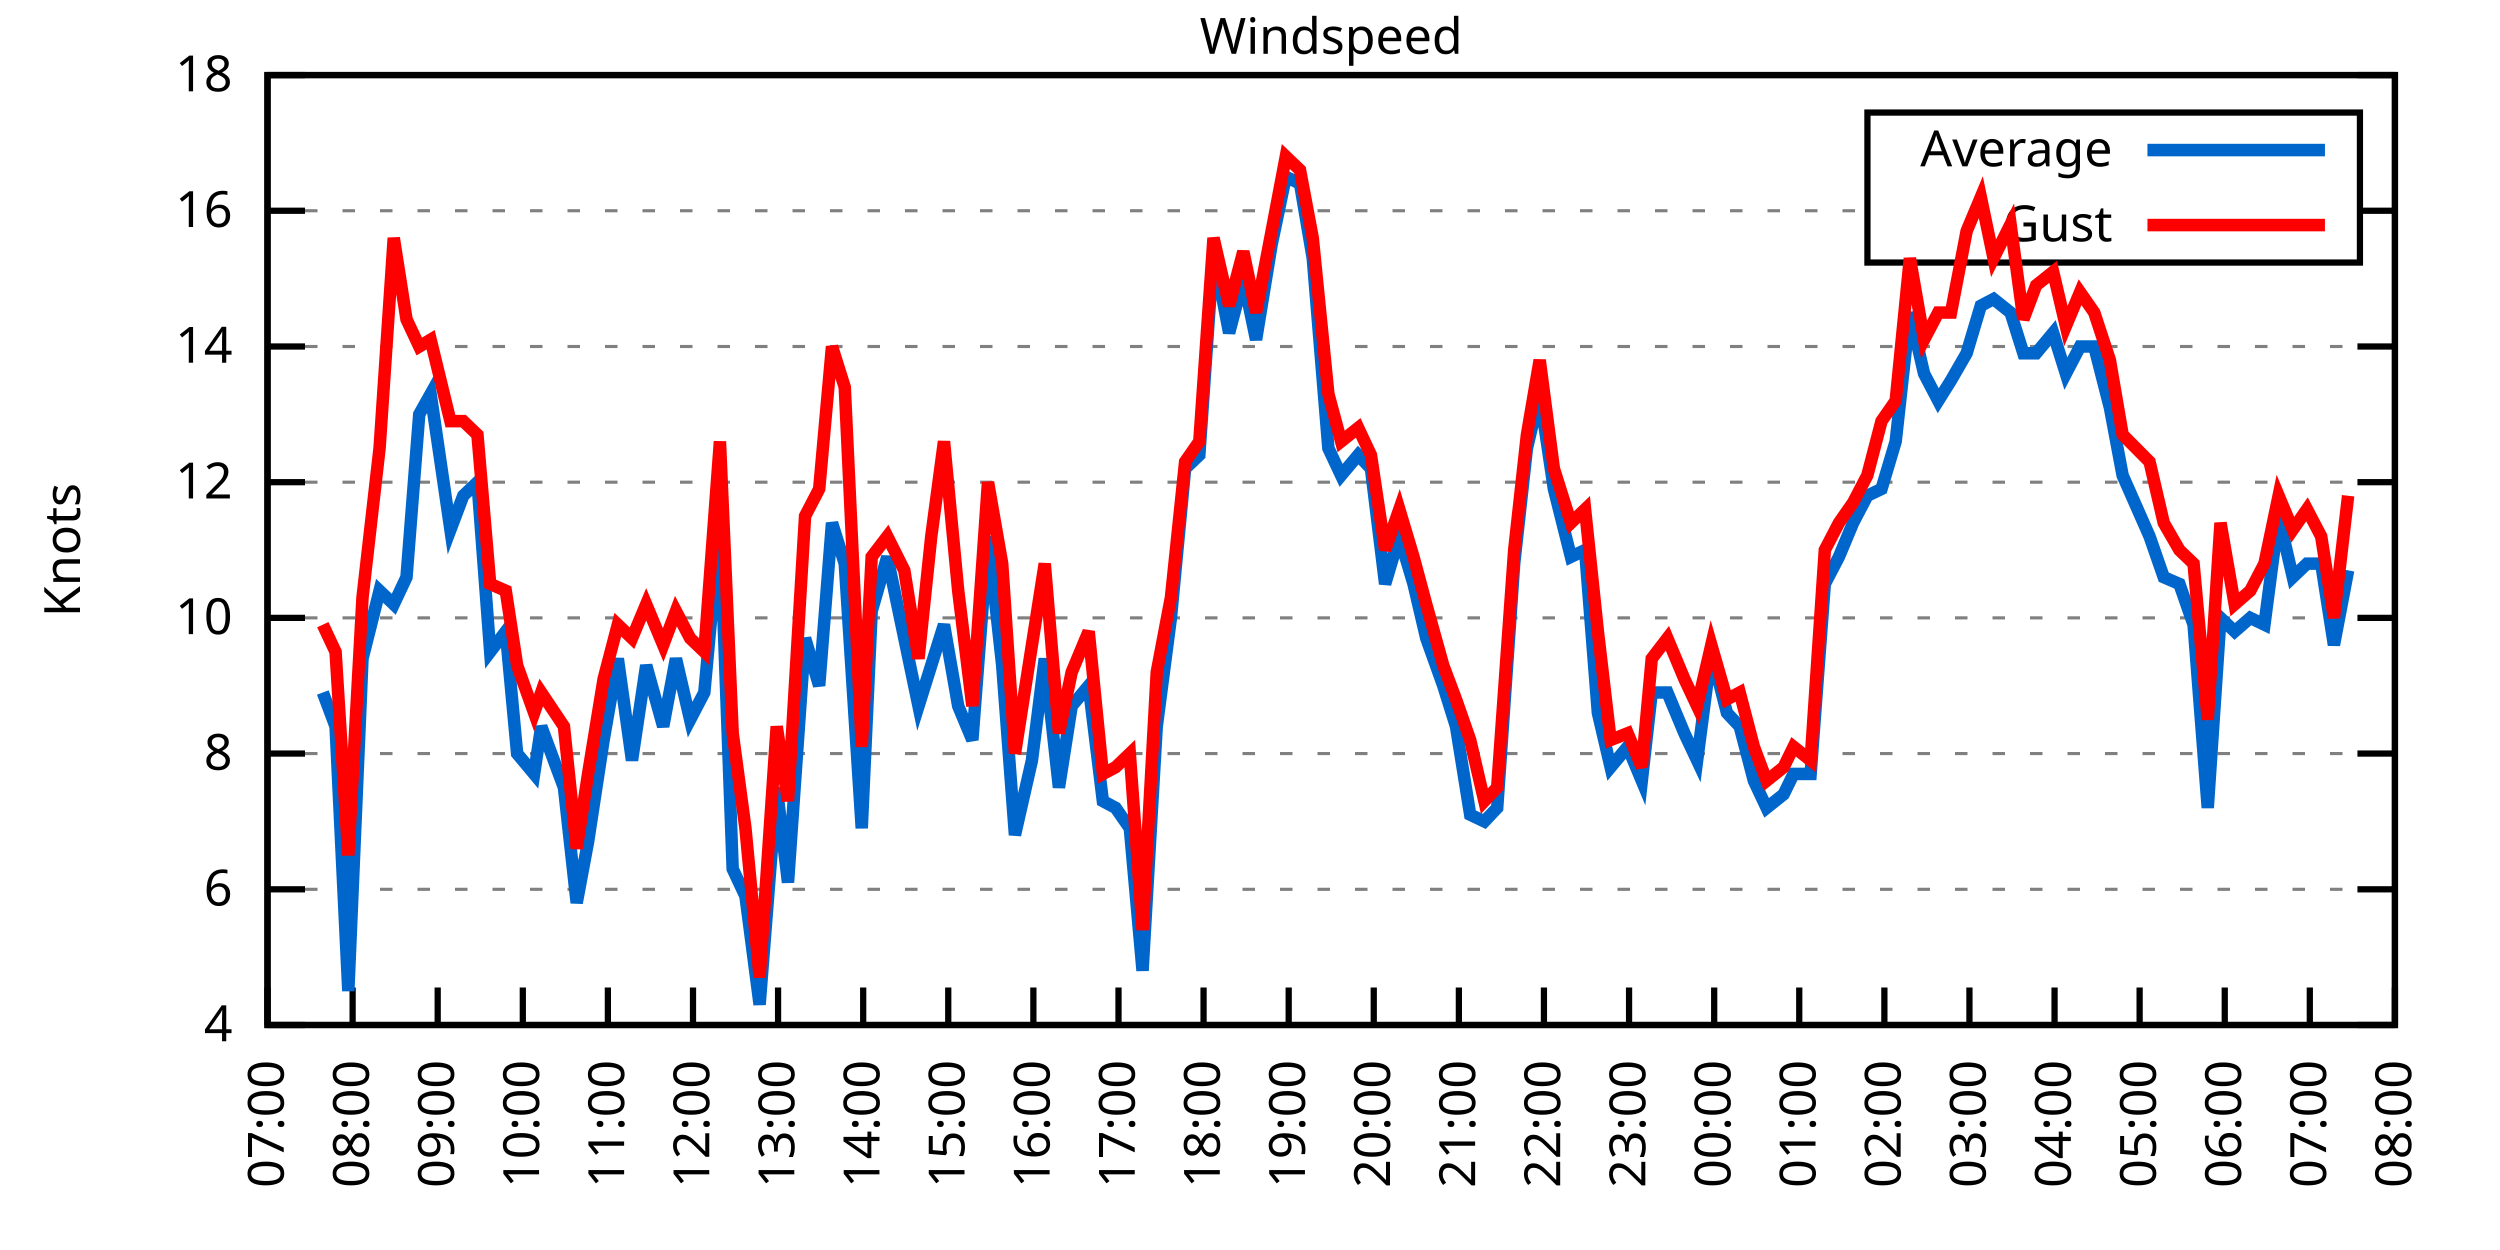
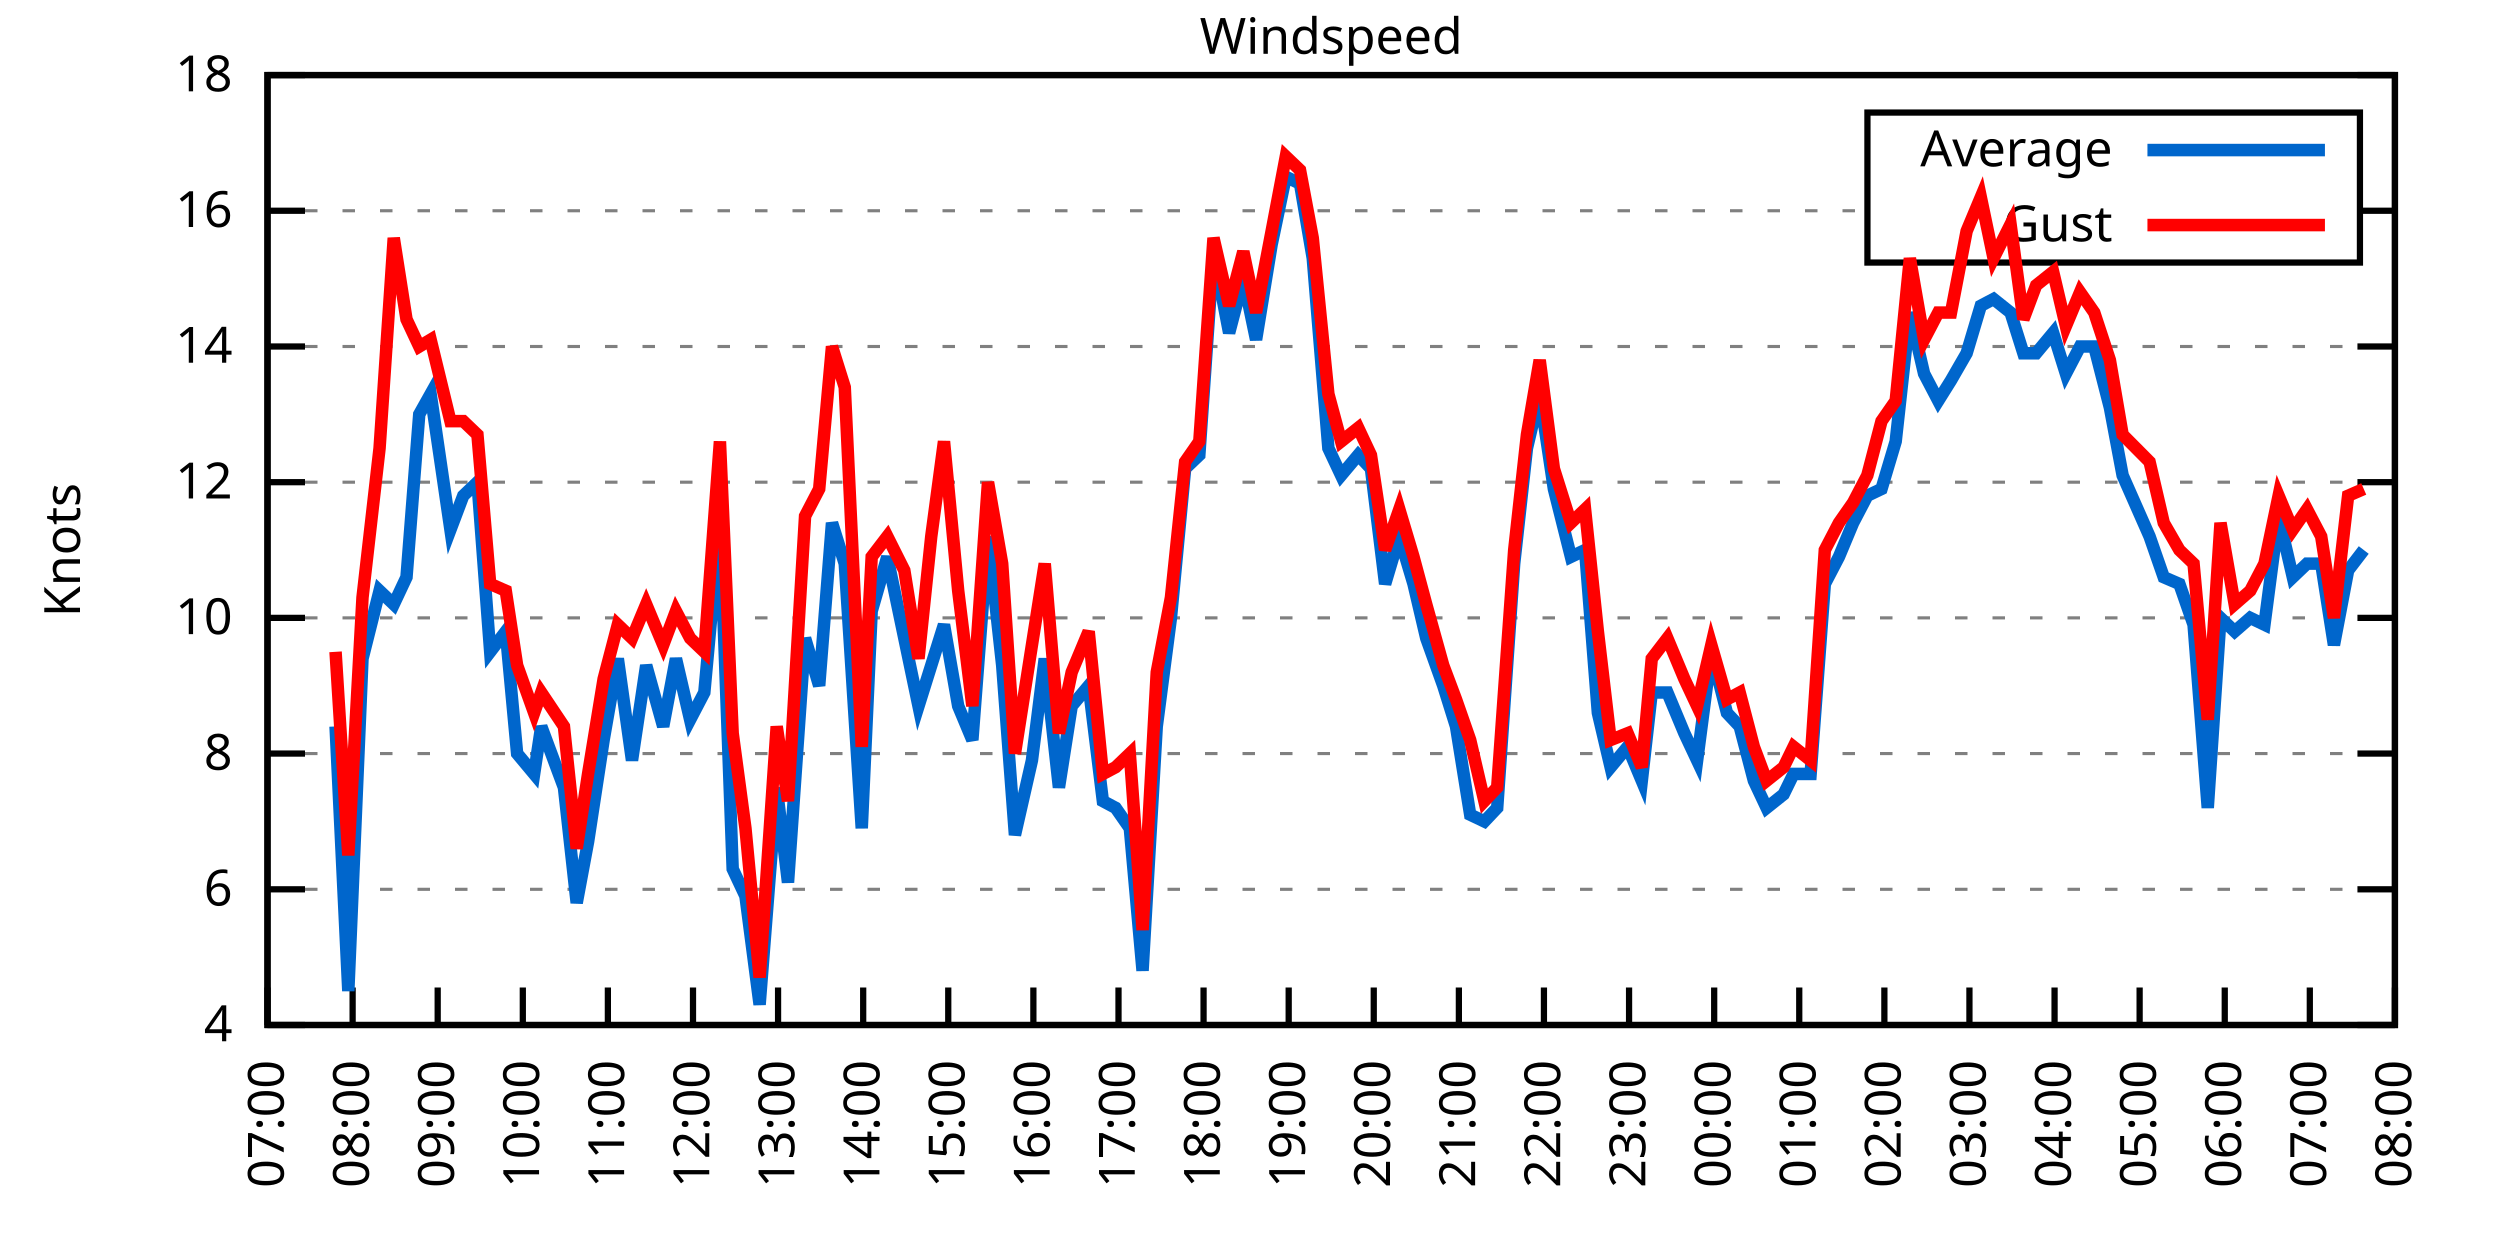
<svg xmlns="http://www.w3.org/2000/svg" xmlns:xlink="http://www.w3.org/1999/xlink" width="400" height="200" viewBox="0 0 400 200">
  <g id="gnuplot_canvas">
    <rect x="0" y="0" width="400" height="200" fill="none" />
    <defs>
      <circle id="gpDot" r="0.5" stroke-width="0.5" stroke="currentColor" />
      <path id="gpPt0" stroke-width="0.333" stroke="currentColor" d="M-1,0 h2 M0,-1 v2" />
      <path id="gpPt1" stroke-width="0.333" stroke="currentColor" d="M-1,-1 L1,1 M1,-1 L-1,1" />
      <path id="gpPt2" stroke-width="0.333" stroke="currentColor" d="M-1,0 L1,0 M0,-1 L0,1 M-1,-1 L1,1 M-1,1 L1,-1" />
      <rect id="gpPt3" stroke-width="0.333" stroke="currentColor" x="-1" y="-1" width="2" height="2" />
      <rect id="gpPt4" stroke-width="0.333" stroke="currentColor" fill="currentColor" x="-1" y="-1" width="2" height="2" />
      <circle id="gpPt5" stroke-width="0.333" stroke="currentColor" cx="0" cy="0" r="1" />
      <use xlink:href="#gpPt5" id="gpPt6" fill="currentColor" stroke="none" />
      <path id="gpPt7" stroke-width="0.333" stroke="currentColor" d="M0,-1.33 L-1.33,0.67 L1.33,0.67 z" />
      <use xlink:href="#gpPt7" id="gpPt8" fill="currentColor" stroke="none" />
      <use xlink:href="#gpPt7" id="gpPt9" stroke="currentColor" transform="rotate(180)" />
      <use xlink:href="#gpPt9" id="gpPt10" fill="currentColor" stroke="none" />
      <use xlink:href="#gpPt3" id="gpPt11" stroke="currentColor" transform="rotate(45)" />
      <use xlink:href="#gpPt11" id="gpPt12" fill="currentColor" stroke="none" />
      <path id="gpPt13" stroke-width="0.333" stroke="currentColor" d="M0,1.330 L1.265,0.411 L0.782,-1.067 L-0.782,-1.076 L-1.265,0.411 z" />
      <use xlink:href="#gpPt13" id="gpPt14" fill="currentColor" stroke="none" />
      <filter id="textbox" filterUnits="objectBoundingBox" x="0" y="0" height="1" width="1">
        <feFlood flood-color="white" flood-opacity="1" result="bgnd" />
        <feComposite in="SourceGraphic" in2="bgnd" operator="atop" />
      </filter>
      <filter id="greybox" filterUnits="objectBoundingBox" x="0" y="0" height="1" width="1">
        <feFlood flood-color="lightgrey" flood-opacity="1" result="grey" />
        <feComposite in="SourceGraphic" in2="grey" operator="atop" />
      </filter>
    </defs>
    <g fill="none" color="white" stroke="currentColor" stroke-width="1.00" stroke-linecap="butt" stroke-linejoin="miter">
</g>
    <g fill="none" color="black" stroke="currentColor" stroke-width="1.00" stroke-linecap="butt" stroke-linejoin="miter">
      <g stroke="none" shape-rendering="crispEdges">
        <polygon fill="rgb(255, 255, 255)" points="42.80,164.00 383.18,164.00 383.18,12.02 42.80,12.02 " />
      </g>
    </g>
    <g fill="none" color="black" stroke="currentColor" stroke-width="1.00" stroke-linecap="butt" stroke-linejoin="miter">
</g>
    <g fill="none" color="black" stroke="black" stroke-width="0.50" stroke-linecap="butt" stroke-linejoin="miter">
</g>
    <g fill="none" color="gray" stroke="currentColor" stroke-width="0.50" stroke-linecap="butt" stroke-linejoin="miter">
      <path stroke="gray" stroke-dasharray="2,4" class="gridline" d="M42.80,164.00 L383.19,164.00  " />
    </g>
    <g fill="none" color="gray" stroke="gray" stroke-width="1.00" stroke-linecap="butt" stroke-linejoin="miter">
</g>
    <g fill="none" color="black" stroke="currentColor" stroke-width="1.00" stroke-linecap="butt" stroke-linejoin="miter">
      <path stroke="black" d="M42.80,164.00 L48.80,164.00 M383.19,164.00 L377.19,164.00  " />
      <g transform="translate(37.20,166.60)" stroke="none" fill="black" font-family="Sans" font-size="8.00" text-anchor="end">
        <text>
          <tspan font-family="Sans"> 4</tspan>
        </text>
      </g>
    </g>
    <g fill="none" color="black" stroke="currentColor" stroke-width="1.00" stroke-linecap="butt" stroke-linejoin="miter">
</g>
    <g fill="none" color="black" stroke="black" stroke-width="0.50" stroke-linecap="butt" stroke-linejoin="miter">
</g>
    <g fill="none" color="gray" stroke="currentColor" stroke-width="0.50" stroke-linecap="butt" stroke-linejoin="miter">
      <path stroke="gray" stroke-dasharray="2,4" class="gridline" d="M42.80,142.29 L383.19,142.29  " />
    </g>
    <g fill="none" color="gray" stroke="gray" stroke-width="1.00" stroke-linecap="butt" stroke-linejoin="miter">
</g>
    <g fill="none" color="black" stroke="currentColor" stroke-width="1.00" stroke-linecap="butt" stroke-linejoin="miter">
      <path stroke="black" d="M42.80,142.29 L48.80,142.29 M383.19,142.29 L377.19,142.29  " />
      <g transform="translate(37.20,144.89)" stroke="none" fill="black" font-family="Sans" font-size="8.00" text-anchor="end">
        <text>
          <tspan font-family="Sans"> 6</tspan>
        </text>
      </g>
    </g>
    <g fill="none" color="black" stroke="currentColor" stroke-width="1.00" stroke-linecap="butt" stroke-linejoin="miter">
</g>
    <g fill="none" color="black" stroke="black" stroke-width="0.50" stroke-linecap="butt" stroke-linejoin="miter">
</g>
    <g fill="none" color="gray" stroke="currentColor" stroke-width="0.50" stroke-linecap="butt" stroke-linejoin="miter">
      <path stroke="gray" stroke-dasharray="2,4" class="gridline" d="M42.80,120.57 L383.19,120.57  " />
    </g>
    <g fill="none" color="gray" stroke="gray" stroke-width="1.00" stroke-linecap="butt" stroke-linejoin="miter">
</g>
    <g fill="none" color="black" stroke="currentColor" stroke-width="1.00" stroke-linecap="butt" stroke-linejoin="miter">
      <path stroke="black" d="M42.80,120.57 L48.80,120.57 M383.19,120.57 L377.19,120.57  " />
      <g transform="translate(37.20,123.17)" stroke="none" fill="black" font-family="Sans" font-size="8.00" text-anchor="end">
        <text>
          <tspan font-family="Sans"> 8</tspan>
        </text>
      </g>
    </g>
    <g fill="none" color="black" stroke="currentColor" stroke-width="1.00" stroke-linecap="butt" stroke-linejoin="miter">
</g>
    <g fill="none" color="black" stroke="black" stroke-width="0.50" stroke-linecap="butt" stroke-linejoin="miter">
</g>
    <g fill="none" color="gray" stroke="currentColor" stroke-width="0.50" stroke-linecap="butt" stroke-linejoin="miter">
      <path stroke="gray" stroke-dasharray="2,4" class="gridline" d="M42.80,98.86 L383.19,98.86  " />
    </g>
    <g fill="none" color="gray" stroke="gray" stroke-width="1.00" stroke-linecap="butt" stroke-linejoin="miter">
</g>
    <g fill="none" color="black" stroke="currentColor" stroke-width="1.00" stroke-linecap="butt" stroke-linejoin="miter">
      <path stroke="black" d="M42.80,98.86 L48.80,98.86 M383.19,98.86 L377.19,98.86  " />
      <g transform="translate(37.20,101.46)" stroke="none" fill="black" font-family="Sans" font-size="8.00" text-anchor="end">
        <text>
          <tspan font-family="Sans"> 10</tspan>
        </text>
      </g>
    </g>
    <g fill="none" color="black" stroke="currentColor" stroke-width="1.00" stroke-linecap="butt" stroke-linejoin="miter">
</g>
    <g fill="none" color="black" stroke="black" stroke-width="0.50" stroke-linecap="butt" stroke-linejoin="miter">
</g>
    <g fill="none" color="gray" stroke="currentColor" stroke-width="0.50" stroke-linecap="butt" stroke-linejoin="miter">
      <path stroke="gray" stroke-dasharray="2,4" class="gridline" d="M42.80,77.15 L383.19,77.15  " />
    </g>
    <g fill="none" color="gray" stroke="gray" stroke-width="1.00" stroke-linecap="butt" stroke-linejoin="miter">
</g>
    <g fill="none" color="black" stroke="currentColor" stroke-width="1.00" stroke-linecap="butt" stroke-linejoin="miter">
      <path stroke="black" d="M42.80,77.15 L48.80,77.15 M383.19,77.15 L377.19,77.15  " />
      <g transform="translate(37.20,79.75)" stroke="none" fill="black" font-family="Sans" font-size="8.00" text-anchor="end">
        <text>
          <tspan font-family="Sans"> 12</tspan>
        </text>
      </g>
    </g>
    <g fill="none" color="black" stroke="currentColor" stroke-width="1.00" stroke-linecap="butt" stroke-linejoin="miter">
</g>
    <g fill="none" color="black" stroke="black" stroke-width="0.50" stroke-linecap="butt" stroke-linejoin="miter">
</g>
    <g fill="none" color="gray" stroke="currentColor" stroke-width="0.50" stroke-linecap="butt" stroke-linejoin="miter">
      <path stroke="gray" stroke-dasharray="2,4" class="gridline" d="M42.80,55.44 L383.19,55.44  " />
    </g>
    <g fill="none" color="gray" stroke="gray" stroke-width="1.00" stroke-linecap="butt" stroke-linejoin="miter">
</g>
    <g fill="none" color="black" stroke="currentColor" stroke-width="1.00" stroke-linecap="butt" stroke-linejoin="miter">
      <path stroke="black" d="M42.80,55.44 L48.80,55.44 M383.19,55.44 L377.19,55.44  " />
      <g transform="translate(37.20,58.04)" stroke="none" fill="black" font-family="Sans" font-size="8.00" text-anchor="end">
        <text>
          <tspan font-family="Sans"> 14</tspan>
        </text>
      </g>
    </g>
    <g fill="none" color="black" stroke="currentColor" stroke-width="1.00" stroke-linecap="butt" stroke-linejoin="miter">
</g>
    <g fill="none" color="black" stroke="black" stroke-width="0.50" stroke-linecap="butt" stroke-linejoin="miter">
</g>
    <g fill="none" color="gray" stroke="currentColor" stroke-width="0.50" stroke-linecap="butt" stroke-linejoin="miter">
      <path stroke="gray" stroke-dasharray="2,4" class="gridline" d="M42.80,33.72 L298.79,33.72 M377.59,33.72 L383.19,33.72  " />
    </g>
    <g fill="none" color="gray" stroke="gray" stroke-width="1.00" stroke-linecap="butt" stroke-linejoin="miter">
</g>
    <g fill="none" color="black" stroke="currentColor" stroke-width="1.00" stroke-linecap="butt" stroke-linejoin="miter">
      <path stroke="black" d="M42.80,33.72 L48.80,33.72 M383.19,33.72 L377.19,33.72  " />
      <g transform="translate(37.20,36.32)" stroke="none" fill="black" font-family="Sans" font-size="8.00" text-anchor="end">
        <text>
          <tspan font-family="Sans"> 16</tspan>
        </text>
      </g>
    </g>
    <g fill="none" color="black" stroke="currentColor" stroke-width="1.00" stroke-linecap="butt" stroke-linejoin="miter">
</g>
    <g fill="none" color="black" stroke="black" stroke-width="0.50" stroke-linecap="butt" stroke-linejoin="miter">
</g>
    <g fill="none" color="gray" stroke="currentColor" stroke-width="0.50" stroke-linecap="butt" stroke-linejoin="miter">
      <path stroke="gray" stroke-dasharray="2,4" class="gridline" d="M42.80,12.01 L383.19,12.01  " />
    </g>
    <g fill="none" color="gray" stroke="gray" stroke-width="1.00" stroke-linecap="butt" stroke-linejoin="miter">
</g>
    <g fill="none" color="black" stroke="currentColor" stroke-width="1.00" stroke-linecap="butt" stroke-linejoin="miter">
      <path stroke="black" d="M42.80,12.01 L48.80,12.01 M383.19,12.01 L377.19,12.01  " />
      <g transform="translate(37.20,14.61)" stroke="none" fill="black" font-family="Sans" font-size="8.00" text-anchor="end">
        <text>
          <tspan font-family="Sans"> 18</tspan>
        </text>
      </g>
    </g>
    <g fill="none" color="black" stroke="currentColor" stroke-width="1.00" stroke-linecap="butt" stroke-linejoin="miter">
      <path stroke="black" d="M42.80,164.00 L42.80,158.00  " />
      <g transform="translate(45.40,169.60) rotate(270.00)" stroke="none" fill="black" font-family="Sans" font-size="8.00" text-anchor="end">
        <text>
          <tspan font-family="Sans">07:00</tspan>
        </text>
      </g>
    </g>
    <g fill="none" color="black" stroke="currentColor" stroke-width="1.00" stroke-linecap="butt" stroke-linejoin="miter">
      <path stroke="black" d="M56.42,164.00 L56.42,158.00  " />
      <g transform="translate(59.02,169.60) rotate(270.00)" stroke="none" fill="black" font-family="Sans" font-size="8.00" text-anchor="end">
        <text>
          <tspan font-family="Sans">08:00</tspan>
        </text>
      </g>
    </g>
    <g fill="none" color="black" stroke="currentColor" stroke-width="1.00" stroke-linecap="butt" stroke-linejoin="miter">
      <path stroke="black" d="M70.03,164.00 L70.03,158.00  " />
      <g transform="translate(72.63,169.60) rotate(270.00)" stroke="none" fill="black" font-family="Sans" font-size="8.00" text-anchor="end">
        <text>
          <tspan font-family="Sans">09:00</tspan>
        </text>
      </g>
    </g>
    <g fill="none" color="black" stroke="currentColor" stroke-width="1.00" stroke-linecap="butt" stroke-linejoin="miter">
      <path stroke="black" d="M83.65,164.00 L83.65,158.00  " />
      <g transform="translate(86.25,169.60) rotate(270.00)" stroke="none" fill="black" font-family="Sans" font-size="8.00" text-anchor="end">
        <text>
          <tspan font-family="Sans">10:00</tspan>
        </text>
      </g>
    </g>
    <g fill="none" color="black" stroke="currentColor" stroke-width="1.00" stroke-linecap="butt" stroke-linejoin="miter">
      <path stroke="black" d="M97.26,164.00 L97.26,158.00  " />
      <g transform="translate(99.86,169.60) rotate(270.00)" stroke="none" fill="black" font-family="Sans" font-size="8.00" text-anchor="end">
        <text>
          <tspan font-family="Sans">11:00</tspan>
        </text>
      </g>
    </g>
    <g fill="none" color="black" stroke="currentColor" stroke-width="1.00" stroke-linecap="butt" stroke-linejoin="miter">
      <path stroke="black" d="M110.88,164.00 L110.88,158.00  " />
      <g transform="translate(113.48,169.60) rotate(270.00)" stroke="none" fill="black" font-family="Sans" font-size="8.00" text-anchor="end">
        <text>
          <tspan font-family="Sans">12:00</tspan>
        </text>
      </g>
    </g>
    <g fill="none" color="black" stroke="currentColor" stroke-width="1.00" stroke-linecap="butt" stroke-linejoin="miter">
      <path stroke="black" d="M124.49,164.00 L124.49,158.00  " />
      <g transform="translate(127.09,169.60) rotate(270.00)" stroke="none" fill="black" font-family="Sans" font-size="8.00" text-anchor="end">
        <text>
          <tspan font-family="Sans">13:00</tspan>
        </text>
      </g>
    </g>
    <g fill="none" color="black" stroke="currentColor" stroke-width="1.00" stroke-linecap="butt" stroke-linejoin="miter">
      <path stroke="black" d="M138.11,164.00 L138.11,158.00  " />
      <g transform="translate(140.71,169.60) rotate(270.00)" stroke="none" fill="black" font-family="Sans" font-size="8.00" text-anchor="end">
        <text>
          <tspan font-family="Sans">14:00</tspan>
        </text>
      </g>
    </g>
    <g fill="none" color="black" stroke="currentColor" stroke-width="1.00" stroke-linecap="butt" stroke-linejoin="miter">
      <path stroke="black" d="M151.72,164.00 L151.72,158.00  " />
      <g transform="translate(154.32,169.60) rotate(270.00)" stroke="none" fill="black" font-family="Sans" font-size="8.00" text-anchor="end">
        <text>
          <tspan font-family="Sans">15:00</tspan>
        </text>
      </g>
    </g>
    <g fill="none" color="black" stroke="currentColor" stroke-width="1.00" stroke-linecap="butt" stroke-linejoin="miter">
      <path stroke="black" d="M165.34,164.00 L165.34,158.00  " />
      <g transform="translate(167.94,169.60) rotate(270.00)" stroke="none" fill="black" font-family="Sans" font-size="8.00" text-anchor="end">
        <text>
          <tspan font-family="Sans">16:00</tspan>
        </text>
      </g>
    </g>
    <g fill="none" color="black" stroke="currentColor" stroke-width="1.00" stroke-linecap="butt" stroke-linejoin="miter">
      <path stroke="black" d="M178.96,164.00 L178.96,158.00  " />
      <g transform="translate(181.56,169.60) rotate(270.00)" stroke="none" fill="black" font-family="Sans" font-size="8.00" text-anchor="end">
        <text>
          <tspan font-family="Sans">17:00</tspan>
        </text>
      </g>
    </g>
    <g fill="none" color="black" stroke="currentColor" stroke-width="1.00" stroke-linecap="butt" stroke-linejoin="miter">
      <path stroke="black" d="M192.57,164.00 L192.57,158.00  " />
      <g transform="translate(195.17,169.60) rotate(270.00)" stroke="none" fill="black" font-family="Sans" font-size="8.00" text-anchor="end">
        <text>
          <tspan font-family="Sans">18:00</tspan>
        </text>
      </g>
    </g>
    <g fill="none" color="black" stroke="currentColor" stroke-width="1.00" stroke-linecap="butt" stroke-linejoin="miter">
      <path stroke="black" d="M206.19,164.00 L206.19,158.00  " />
      <g transform="translate(208.79,169.60) rotate(270.00)" stroke="none" fill="black" font-family="Sans" font-size="8.00" text-anchor="end">
        <text>
          <tspan font-family="Sans">19:00</tspan>
        </text>
      </g>
    </g>
    <g fill="none" color="black" stroke="currentColor" stroke-width="1.00" stroke-linecap="butt" stroke-linejoin="miter">
      <path stroke="black" d="M219.80,164.00 L219.80,158.00  " />
      <g transform="translate(222.40,169.60) rotate(270.00)" stroke="none" fill="black" font-family="Sans" font-size="8.00" text-anchor="end">
        <text>
          <tspan font-family="Sans">20:00</tspan>
        </text>
      </g>
    </g>
    <g fill="none" color="black" stroke="currentColor" stroke-width="1.00" stroke-linecap="butt" stroke-linejoin="miter">
      <path stroke="black" d="M233.42,164.00 L233.42,158.00  " />
      <g transform="translate(236.02,169.60) rotate(270.00)" stroke="none" fill="black" font-family="Sans" font-size="8.00" text-anchor="end">
        <text>
          <tspan font-family="Sans">21:00</tspan>
        </text>
      </g>
    </g>
    <g fill="none" color="black" stroke="currentColor" stroke-width="1.00" stroke-linecap="butt" stroke-linejoin="miter">
      <path stroke="black" d="M247.03,164.00 L247.03,158.00  " />
      <g transform="translate(249.63,169.60) rotate(270.00)" stroke="none" fill="black" font-family="Sans" font-size="8.00" text-anchor="end">
        <text>
          <tspan font-family="Sans">22:00</tspan>
        </text>
      </g>
    </g>
    <g fill="none" color="black" stroke="currentColor" stroke-width="1.00" stroke-linecap="butt" stroke-linejoin="miter">
      <path stroke="black" d="M260.65,164.00 L260.65,158.00  " />
      <g transform="translate(263.25,169.60) rotate(270.00)" stroke="none" fill="black" font-family="Sans" font-size="8.00" text-anchor="end">
        <text>
          <tspan font-family="Sans">23:00</tspan>
        </text>
      </g>
    </g>
    <g fill="none" color="black" stroke="currentColor" stroke-width="1.00" stroke-linecap="butt" stroke-linejoin="miter">
      <path stroke="black" d="M274.27,164.00 L274.27,158.00  " />
      <g transform="translate(276.87,169.60) rotate(270.00)" stroke="none" fill="black" font-family="Sans" font-size="8.00" text-anchor="end">
        <text>
          <tspan font-family="Sans">00:00</tspan>
        </text>
      </g>
    </g>
    <g fill="none" color="black" stroke="currentColor" stroke-width="1.00" stroke-linecap="butt" stroke-linejoin="miter">
      <path stroke="black" d="M287.88,164.00 L287.88,158.00  " />
      <g transform="translate(290.48,169.60) rotate(270.00)" stroke="none" fill="black" font-family="Sans" font-size="8.00" text-anchor="end">
        <text>
          <tspan font-family="Sans">01:00</tspan>
        </text>
      </g>
    </g>
    <g fill="none" color="black" stroke="currentColor" stroke-width="1.00" stroke-linecap="butt" stroke-linejoin="miter">
      <path stroke="black" d="M301.50,164.00 L301.50,158.00  " />
      <g transform="translate(304.10,169.60) rotate(270.00)" stroke="none" fill="black" font-family="Sans" font-size="8.00" text-anchor="end">
        <text>
          <tspan font-family="Sans">02:00</tspan>
        </text>
      </g>
    </g>
    <g fill="none" color="black" stroke="currentColor" stroke-width="1.00" stroke-linecap="butt" stroke-linejoin="miter">
      <path stroke="black" d="M315.11,164.00 L315.11,158.00  " />
      <g transform="translate(317.71,169.60) rotate(270.00)" stroke="none" fill="black" font-family="Sans" font-size="8.00" text-anchor="end">
        <text>
          <tspan font-family="Sans">03:00</tspan>
        </text>
      </g>
    </g>
    <g fill="none" color="black" stroke="currentColor" stroke-width="1.00" stroke-linecap="butt" stroke-linejoin="miter">
      <path stroke="black" d="M328.73,164.00 L328.73,158.00  " />
      <g transform="translate(331.33,169.60) rotate(270.00)" stroke="none" fill="black" font-family="Sans" font-size="8.00" text-anchor="end">
        <text>
          <tspan font-family="Sans">04:00</tspan>
        </text>
      </g>
    </g>
    <g fill="none" color="black" stroke="currentColor" stroke-width="1.00" stroke-linecap="butt" stroke-linejoin="miter">
      <path stroke="black" d="M342.34,164.00 L342.34,158.00  " />
      <g transform="translate(344.94,169.60) rotate(270.00)" stroke="none" fill="black" font-family="Sans" font-size="8.00" text-anchor="end">
        <text>
          <tspan font-family="Sans">05:00</tspan>
        </text>
      </g>
    </g>
    <g fill="none" color="black" stroke="currentColor" stroke-width="1.00" stroke-linecap="butt" stroke-linejoin="miter">
      <path stroke="black" d="M355.96,164.00 L355.96,158.00  " />
      <g transform="translate(358.56,169.60) rotate(270.00)" stroke="none" fill="black" font-family="Sans" font-size="8.00" text-anchor="end">
        <text>
          <tspan font-family="Sans">06:00</tspan>
        </text>
      </g>
    </g>
    <g fill="none" color="black" stroke="currentColor" stroke-width="1.00" stroke-linecap="butt" stroke-linejoin="miter">
      <path stroke="black" d="M369.57,164.00 L369.57,158.00  " />
      <g transform="translate(372.17,169.60) rotate(270.00)" stroke="none" fill="black" font-family="Sans" font-size="8.00" text-anchor="end">
        <text>
          <tspan font-family="Sans">07:00</tspan>
        </text>
      </g>
    </g>
    <g fill="none" color="black" stroke="currentColor" stroke-width="1.00" stroke-linecap="butt" stroke-linejoin="miter">
      <path stroke="black" d="M383.19,164.00 L383.19,158.00  " />
      <g transform="translate(385.79,169.60) rotate(270.00)" stroke="none" fill="black" font-family="Sans" font-size="8.00" text-anchor="end">
        <text>
          <tspan font-family="Sans">08:00</tspan>
        </text>
      </g>
    </g>
    <g fill="none" color="black" stroke="currentColor" stroke-width="1.00" stroke-linecap="butt" stroke-linejoin="miter">
</g>
    <g fill="none" color="black" stroke="currentColor" stroke-width="1.00" stroke-linecap="butt" stroke-linejoin="miter">
      <path stroke="black" d="M42.80,12.01 L42.80,164.00 L383.19,164.00 L383.19,12.01 L42.80,12.01 Z  " />
    </g>
    <g fill="none" color="black" stroke="currentColor" stroke-width="1.00" stroke-linecap="butt" stroke-linejoin="miter">
</g>
    <g fill="none" color="black" stroke="currentColor" stroke-width="1.00" stroke-linecap="butt" stroke-linejoin="miter">
      <path stroke="black" d="M298.79,42.01 L298.79,18.01 L377.59,18.01 L377.59,42.01 L298.79,42.01 Z  " />
    </g>
    <g id="Windspeed_plot_1">
      <g fill="none" color="white" stroke="black" stroke-width="2.00" stroke-linecap="butt" stroke-linejoin="miter">
</g>
      <g fill="none" color="black" stroke="currentColor" stroke-width="2.00" stroke-linecap="butt" stroke-linejoin="miter">
        <g transform="translate(337.99,26.61)" stroke="none" fill="black" font-family="Sans" font-size="8.00" text-anchor="end">
          <text>
            <tspan font-family="Sans">Average</tspan>
          </text>
        </g>
      </g>
      <g fill="none" color="black" stroke="currentColor" stroke-width="2.00" stroke-linecap="butt" stroke-linejoin="miter">
-         <path stroke="rgb(  0, 102, 204)" d="M343.59,24.01 L371.99,24.01 M51.65,110.80 L53.69,116.23 L55.73,158.57 L58.00,105.38 L60.73,94.52 L63.00,96.69   L65.04,92.35 L67.08,66.29 L68.90,63.04 L72.07,84.75 L74.12,79.32 L76.39,77.15 L78.43,104.29 L80.92,101.03   L82.74,120.57 L85.46,123.83 L86.60,116.23 L90.23,126.00 L92.27,144.46 L94.09,134.69 L96.58,118.40 L98.85,105.38   L101.12,121.66 L103.39,106.46 L106.11,116.23 L108.15,105.38 L110.42,115.15 L112.69,110.80 L115.19,83.66 L117.23,139.03   L119.27,143.37 L121.54,160.74 L124.27,126.00 L126.08,141.20 L128.81,102.12 L131.07,109.72 L133.12,83.66 L135.16,90.18   L137.88,132.52 L139.47,97.78 L141.97,89.09 L144.69,102.12 L146.96,112.97 L149.00,106.46 L151.04,99.95 L153.31,112.97   L155.58,118.40 L158.08,85.83 L160.35,106.46 L162.39,133.60 L165.11,121.66 L167.16,105.38 L169.43,126.00 L171.47,112.97   L174.19,109.72 L176.46,128.17 L178.50,129.26 L180.77,132.52 L182.81,155.31 L185.08,116.23 L187.35,98.86 L189.62,74.98   L191.89,72.81 L194.16,40.24 L196.66,53.26 L198.93,44.58 L200.97,54.35 L203.46,39.15 L205.73,28.29 L208.00,29.38   L210.04,41.32 L212.54,71.72 L214.58,76.06 L217.31,72.81 L219.35,74.98 L221.62,93.43 L223.89,85.83 L226.16,93.43   L228.20,102.12 L230.92,109.72 L232.96,116.23 L235.23,130.35 L237.50,131.43 L239.55,129.26 L242.27,90.18 L244.31,71.72   L246.35,63.04 L248.62,78.23 L251.35,89.09 L253.61,88.00 L255.66,114.06 L257.70,122.75 L260.42,119.49 L262.69,124.92   L264.28,110.80 L266.78,110.80 L269.50,117.32 L271.54,121.66 L273.81,104.29 L276.31,114.06 L278.35,116.23 L280.62,124.92   L282.66,129.26 L285.38,127.09 L286.97,123.83 L289.70,123.83 L291.97,93.43 L294.23,89.09 L296.50,83.66 L298.77,79.32   L301.04,78.23 L303.31,70.63 L305.58,50.01 L307.85,59.78 L310.12,64.12 L312.16,60.86 L314.66,56.52 L316.93,48.92   L318.97,47.84 L321.69,50.01 L323.74,56.52 L325.78,56.52 L328.50,53.26 L330.54,59.78 L332.81,55.44 L335.08,55.44   L337.58,65.21 L339.62,76.06 L343.93,85.83 L346.20,92.35 L348.70,93.43 L350.97,99.95 L353.24,129.26 L355.28,98.86   L357.55,101.03 L360.04,98.86 L362.31,99.95 L364.58,82.58 L366.85,92.35 L369.12,90.18 L371.39,90.18 L373.43,103.20   L375.70,91.26  " />
+         <path stroke="rgb(  0, 102, 204)" d="M343.59,24.01 L371.99,24.01 M53.69,116.23 L55.73,158.57 L58.00,105.38 L60.73,94.52 L63.00,96.69 L65.04,92.35   L67.08,66.29 L68.90,63.04 L72.07,84.75 L74.12,79.32 L76.39,77.15 L78.43,104.29 L80.92,101.03 L82.74,120.57   L85.46,123.83 L86.60,116.23 L90.23,126.00 L92.27,144.46 L94.09,134.69 L96.58,118.40 L98.85,105.38 L101.12,121.66   L103.39,106.46 L106.11,116.23 L108.15,105.38 L110.42,115.15 L112.69,110.80 L115.19,83.66 L117.23,139.03 L119.27,143.37   L121.54,160.74 L124.27,126.00 L126.08,141.20 L128.81,102.12 L131.07,109.72 L133.12,83.66 L135.16,90.18 L137.88,132.52   L139.47,97.78 L141.97,89.09 L144.69,102.12 L146.96,112.97 L149.00,106.46 L151.04,99.95 L153.31,112.97 L155.58,118.40   L158.08,85.83 L160.35,106.46 L162.39,133.60 L165.11,121.66 L167.16,105.38 L169.43,126.00 L171.47,112.97 L174.19,109.72   L176.46,128.17 L178.50,129.26 L180.77,132.52 L182.81,155.31 L185.08,116.23 L187.35,98.86 L189.62,74.98 L191.89,72.81   L194.16,40.24 L196.66,53.26 L198.93,44.58 L200.97,54.35 L203.46,39.15 L205.73,28.29 L208.00,29.38 L210.04,41.32   L212.54,71.72 L214.58,76.06 L217.31,72.81 L219.35,74.98 L221.62,93.43 L223.89,85.83 L226.16,93.43 L228.20,102.12   L230.92,109.72 L232.96,116.23 L235.23,130.35 L237.50,131.43 L239.55,129.26 L242.27,90.18 L244.31,71.72 L246.35,63.04   L248.62,78.23 L251.35,89.09 L253.61,88.00 L255.66,114.06 L257.70,122.75 L260.42,119.49 L262.69,124.92 L264.28,110.80   L266.78,110.80 L269.50,117.32 L271.54,121.66 L273.81,104.29 L276.31,114.06 L278.35,116.23 L280.62,124.92 L282.66,129.26   L285.38,127.09 L286.97,123.83 L289.70,123.83 L291.97,93.43 L294.23,89.09 L296.50,83.66 L298.77,79.32 L301.04,78.23   L303.31,70.63 L305.58,50.01 L307.85,59.78 L310.12,64.12 L312.16,60.86 L314.66,56.52 L316.93,48.92 L318.97,47.84   L321.69,50.01 L323.74,56.52 L325.78,56.52 L328.50,53.26 L330.54,59.78 L332.81,55.44 L335.08,55.44 L337.58,65.21   L339.62,76.06 L343.93,85.83 L346.20,92.35 L348.70,93.43 L350.97,99.95 L353.24,129.26 L355.28,98.86 L357.55,101.03   L360.04,98.86 L362.31,99.95 L364.58,82.58 L366.85,92.35 L369.12,90.18 L371.39,90.18 L373.43,103.20 L375.70,91.26   L378.20,88.00  " />
      </g>
    </g>
    <g id="Windspeed_plot_2">
      <g fill="none" color="black" stroke="currentColor" stroke-width="2.00" stroke-linecap="butt" stroke-linejoin="miter">
        <g transform="translate(337.99,38.61)" stroke="none" fill="black" font-family="Sans" font-size="8.00" text-anchor="end">
          <text>
            <tspan font-family="Sans">Gust</tspan>
          </text>
        </g>
      </g>
      <g fill="none" color="black" stroke="currentColor" stroke-width="2.00" stroke-linecap="butt" stroke-linejoin="miter">
-         <path stroke="rgb(255,   0,   0)" d="M343.59,36.01 L371.99,36.01 M51.65,99.95 L53.69,104.29 L55.73,136.86 L58.00,95.60 L60.73,71.72 L63.00,38.07   L65.04,51.09 L67.08,55.44 L68.90,54.35 L72.07,67.38 L74.12,67.38 L76.39,69.55 L78.43,93.43 L80.92,94.52   L82.74,106.46 L85.46,114.06 L86.60,110.80 L90.23,116.23 L92.27,135.77 L94.09,123.83 L96.58,108.63 L98.85,99.95   L101.12,102.12 L103.39,96.69 L106.11,103.20 L108.15,97.78 L110.42,102.12 L112.69,104.29 L115.19,70.63 L117.23,117.32   L119.27,132.52 L121.54,156.40 L124.27,116.23 L126.08,128.17 L128.81,82.58 L131.07,78.23 L133.12,55.44 L135.16,61.95   L137.88,119.49 L139.47,89.09 L141.97,85.83 L144.69,91.26 L146.96,105.38 L149.00,85.83 L151.04,70.63 L153.31,94.52   L155.58,112.97 L158.08,77.15 L160.35,90.18 L162.39,120.57 L165.11,103.20 L167.16,90.18 L169.43,117.32 L171.47,107.55   L174.19,101.03 L176.46,123.83 L178.50,122.75 L180.77,120.57 L182.81,148.80 L185.08,107.55 L187.35,95.60 L189.62,73.89   L191.89,70.63 L194.16,38.07 L196.66,48.92 L198.93,40.24 L200.97,50.01 L203.46,36.98 L205.73,25.04 L208.00,27.21   L210.04,38.07 L212.54,63.04 L214.58,70.63 L217.31,68.46 L219.35,72.81 L221.62,88.00 L223.89,81.49 L226.16,89.09   L228.20,96.69 L230.92,106.46 L232.96,111.89 L235.23,118.40 L237.50,128.17 L239.55,126.00 L242.27,88.00 L244.31,69.55   L246.35,57.61 L248.62,74.98 L251.35,83.66 L253.61,81.49 L255.66,101.03 L257.70,118.40 L260.42,117.32 L262.69,122.75   L264.28,105.38 L266.78,102.12 L269.50,108.63 L271.54,112.97 L273.81,103.20 L276.31,111.89 L278.35,110.80 L280.62,119.49   L282.66,124.92 L285.38,122.75 L286.97,119.49 L289.70,121.66 L291.97,88.00 L294.23,83.66 L296.50,80.41 L298.77,76.06   L301.04,67.38 L303.31,64.12 L305.58,41.32 L307.85,54.35 L310.12,50.01 L312.16,50.01 L314.66,36.98 L316.93,31.55   L318.97,41.32 L321.69,35.89 L323.74,51.09 L325.78,45.66 L328.50,43.49 L330.54,52.18 L332.81,46.75 L335.08,50.01   L337.58,57.61 L339.62,69.55 L343.93,73.89 L346.20,83.66 L348.70,88.00 L350.97,90.18 L353.24,115.15 L355.28,83.66   L357.55,96.69 L360.04,94.52 L362.31,90.18 L364.58,79.32 L366.85,84.75 L369.12,81.49 L371.39,85.83 L373.43,98.86   L375.70,79.32  " />
+         <path stroke="rgb(255,   0,   0)" d="M343.59,36.01 L371.99,36.01 M53.69,104.29 L55.73,136.86 L58.00,95.60 L60.73,71.72 L63.00,38.07 L65.04,51.09   L67.08,55.44 L68.90,54.35 L72.07,67.38 L74.12,67.38 L76.39,69.55 L78.43,93.43 L80.92,94.52 L82.74,106.46   L85.46,114.06 L86.60,110.80 L90.23,116.23 L92.27,135.77 L94.09,123.83 L96.58,108.63 L98.85,99.95 L101.12,102.12   L103.39,96.69 L106.11,103.20 L108.15,97.78 L110.42,102.12 L112.69,104.29 L115.19,70.63 L117.23,117.32 L119.27,132.52   L121.54,156.40 L124.27,116.23 L126.08,128.17 L128.81,82.58 L131.07,78.23 L133.12,55.44 L135.16,61.95 L137.88,119.49   L139.47,89.09 L141.97,85.83 L144.69,91.26 L146.96,105.38 L149.00,85.83 L151.04,70.63 L153.31,94.52 L155.58,112.97   L158.08,77.15 L160.35,90.18 L162.39,120.57 L165.11,103.20 L167.16,90.18 L169.43,117.32 L171.47,107.55 L174.19,101.03   L176.46,123.83 L178.50,122.75 L180.77,120.57 L182.81,148.80 L185.08,107.55 L187.35,95.60 L189.62,73.89 L191.89,70.63   L194.16,38.07 L196.66,48.92 L198.93,40.24 L200.97,50.01 L203.46,36.98 L205.73,25.04 L208.00,27.21 L210.04,38.07   L212.54,63.04 L214.58,70.63 L217.31,68.46 L219.35,72.81 L221.62,88.00 L223.89,81.49 L226.16,89.09 L228.20,96.69   L230.92,106.46 L232.96,111.89 L235.23,118.40 L237.50,128.17 L239.55,126.00 L242.27,88.00 L244.31,69.55 L246.35,57.61   L248.62,74.98 L251.35,83.66 L253.61,81.49 L255.66,101.03 L257.70,118.40 L260.42,117.32 L262.69,122.75 L264.28,105.38   L266.78,102.12 L269.50,108.63 L271.54,112.97 L273.81,103.20 L276.31,111.89 L278.35,110.80 L280.62,119.49 L282.66,124.92   L285.38,122.75 L286.97,119.49 L289.70,121.66 L291.97,88.00 L294.23,83.66 L296.50,80.41 L298.77,76.06 L301.04,67.38   L303.31,64.12 L305.58,41.32 L307.85,54.35 L310.12,50.01 L312.16,50.01 L314.66,36.98 L316.93,31.55 L318.97,41.32   L321.69,35.89 L323.74,51.09 L325.78,45.66 L328.50,43.49 L330.54,52.18 L332.81,46.75 L335.08,50.01 L337.58,57.61   L339.62,69.55 L343.93,73.89 L346.20,83.66 L348.70,88.00 L350.97,90.18 L353.24,115.15 L355.28,83.66 L357.55,96.69   L360.04,94.52 L362.31,90.18 L364.58,79.32 L366.85,84.75 L369.12,81.49 L371.39,85.83 L373.43,98.86 L375.70,79.32   L378.20,78.23  " />
      </g>
    </g>
    <g fill="none" color="black" stroke="currentColor" stroke-width="2.00" stroke-linecap="butt" stroke-linejoin="miter">
</g>
    <g fill="none" color="black" stroke="black" stroke-width="1.00" stroke-linecap="butt" stroke-linejoin="miter">
</g>
    <g fill="none" color="black" stroke="currentColor" stroke-width="1.00" stroke-linecap="butt" stroke-linejoin="miter">
      <path stroke="black" d="M42.80,12.01 L42.80,164.00 L383.19,164.00 L383.19,12.01 L42.80,12.01 Z  " />
      <g transform="translate(12.80,88.01) rotate(270.00)" stroke="none" fill="black" font-family="Sans" font-size="8.00" text-anchor="middle">
        <text>
          <tspan font-family="Sans">Knots</tspan>
        </text>
      </g>
    </g>
    <g fill="none" color="black" stroke="currentColor" stroke-width="1.00" stroke-linecap="butt" stroke-linejoin="miter">
</g>
    <g fill="none" color="black" stroke="currentColor" stroke-width="1.00" stroke-linecap="butt" stroke-linejoin="miter">
      <g transform="translate(212.99,8.61)" stroke="none" fill="black" font-family="Sans" font-size="8.00" text-anchor="middle">
        <text>
          <tspan font-family="Sans">Windspeed</tspan>
        </text>
      </g>
    </g>
    <g fill="none" color="black" stroke="currentColor" stroke-width="1.00" stroke-linecap="butt" stroke-linejoin="miter">
</g>
  </g>
</svg>
